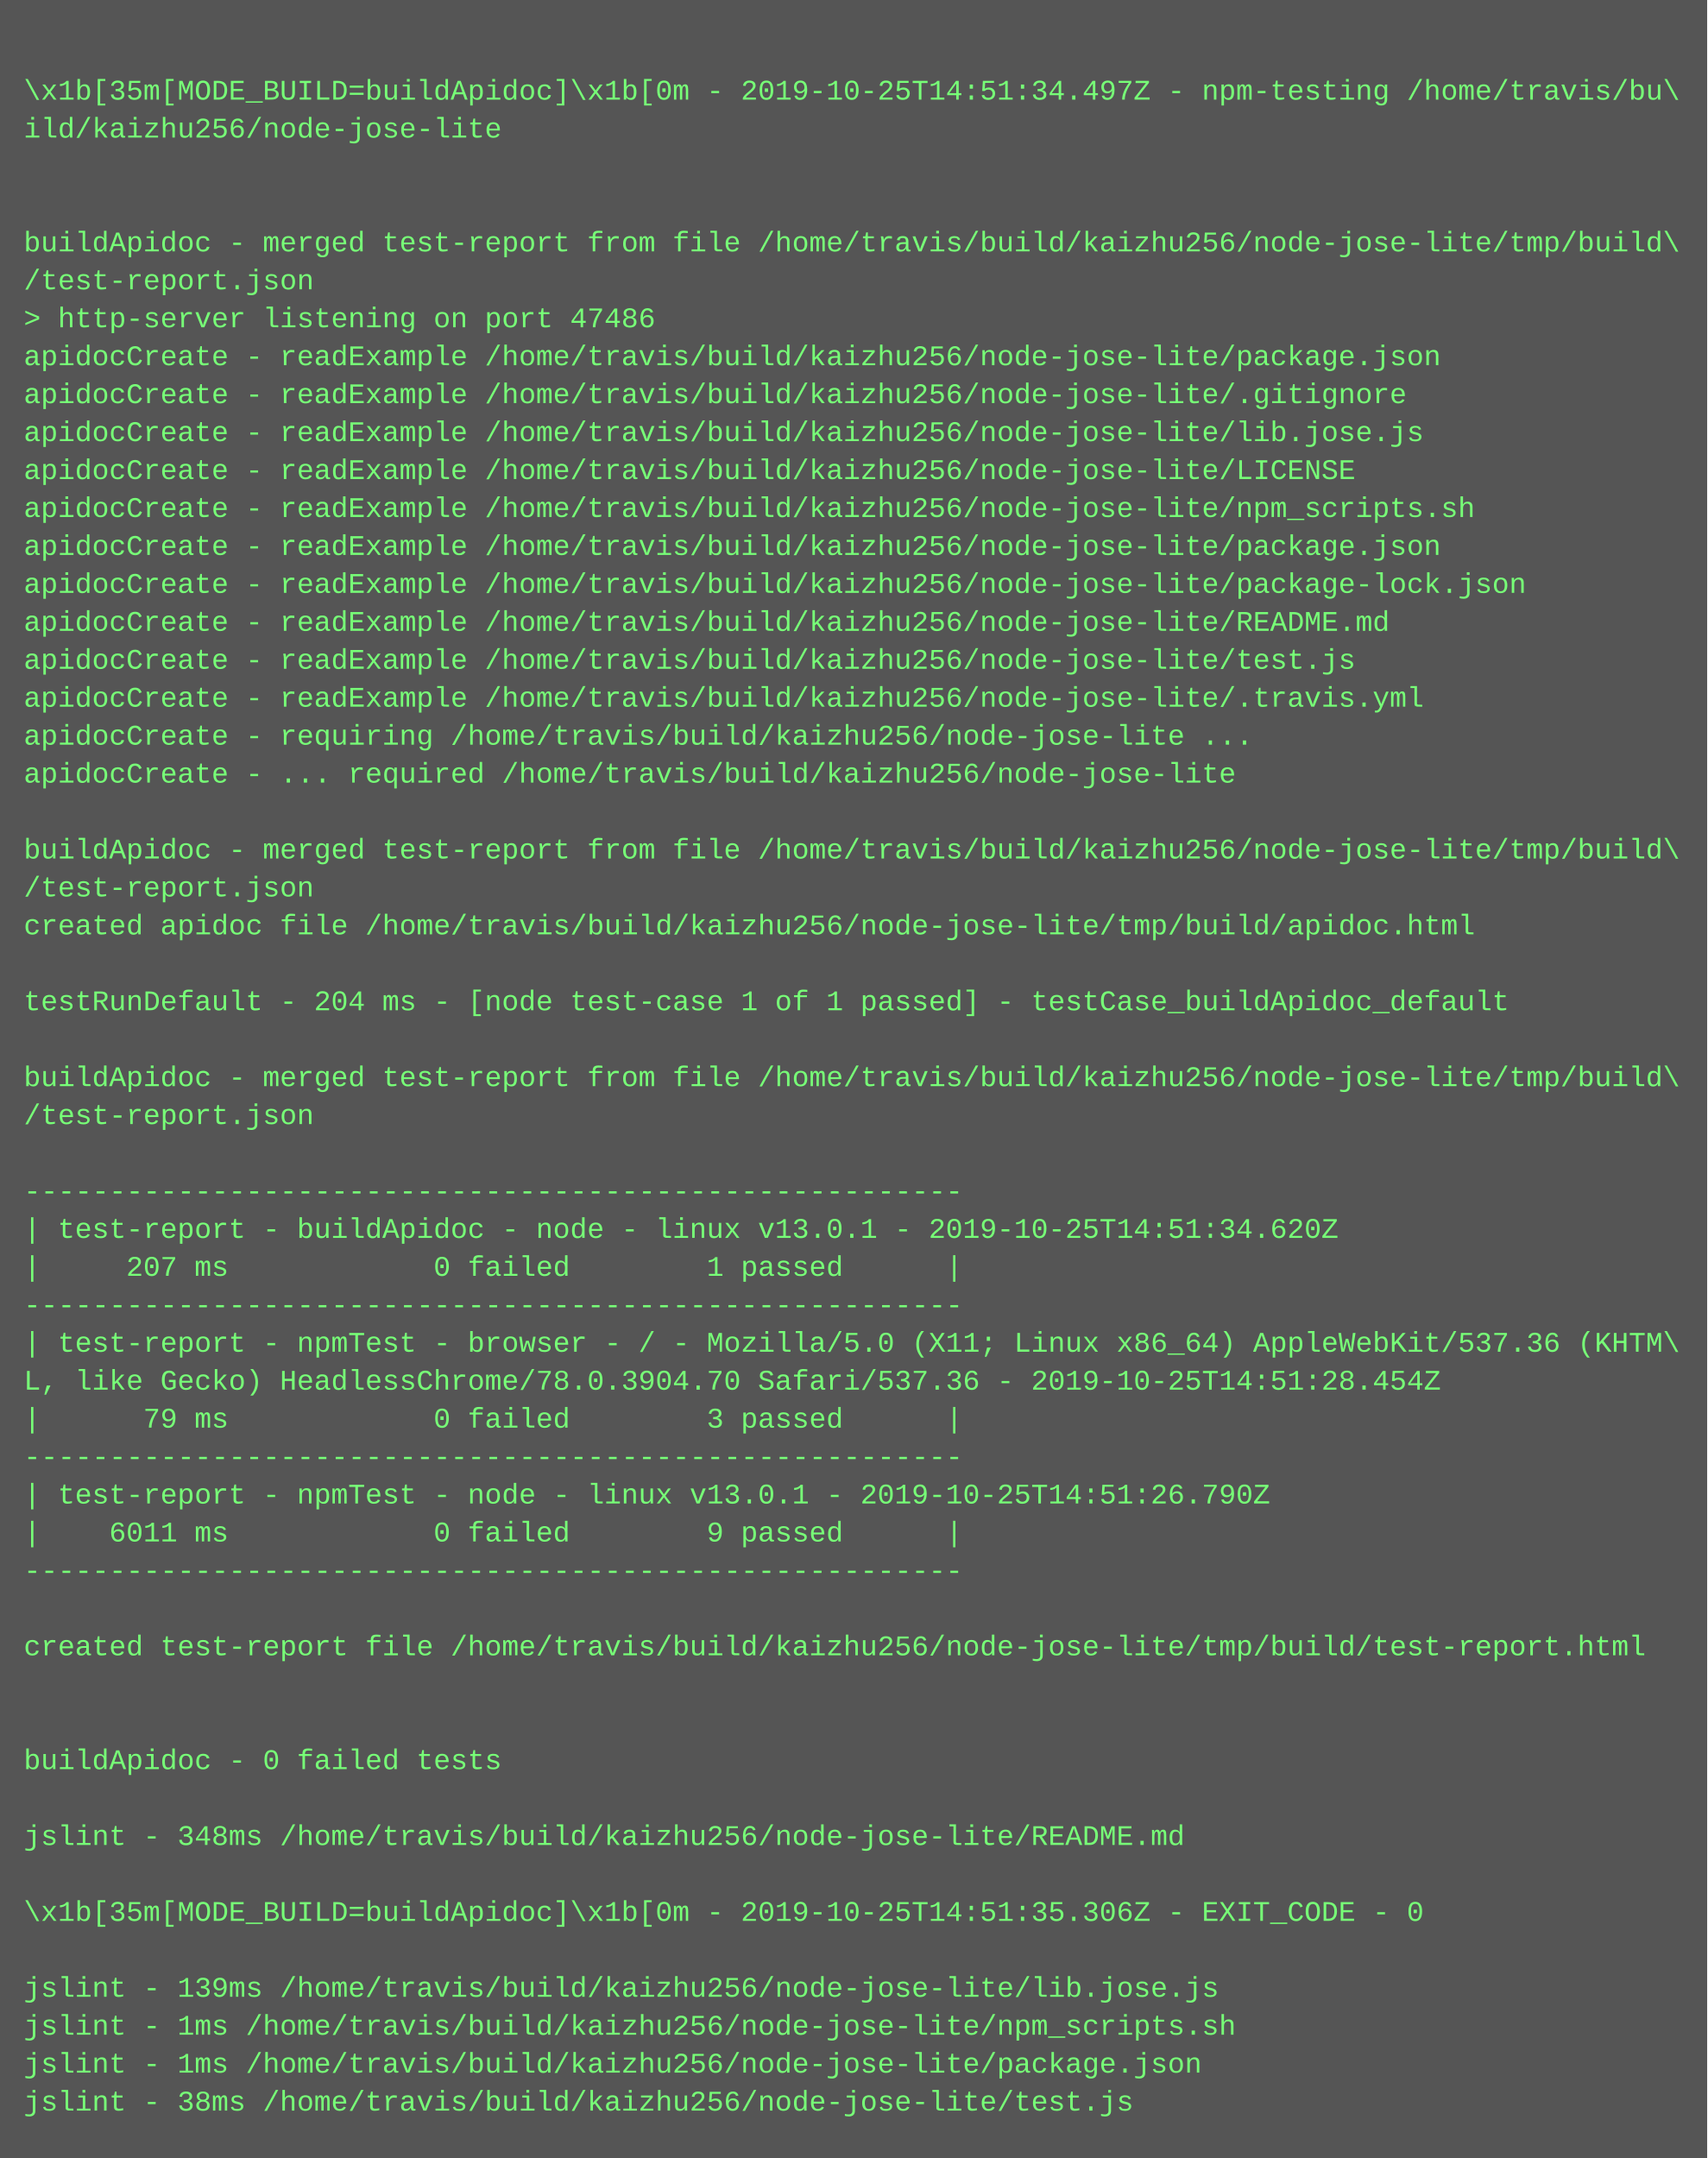
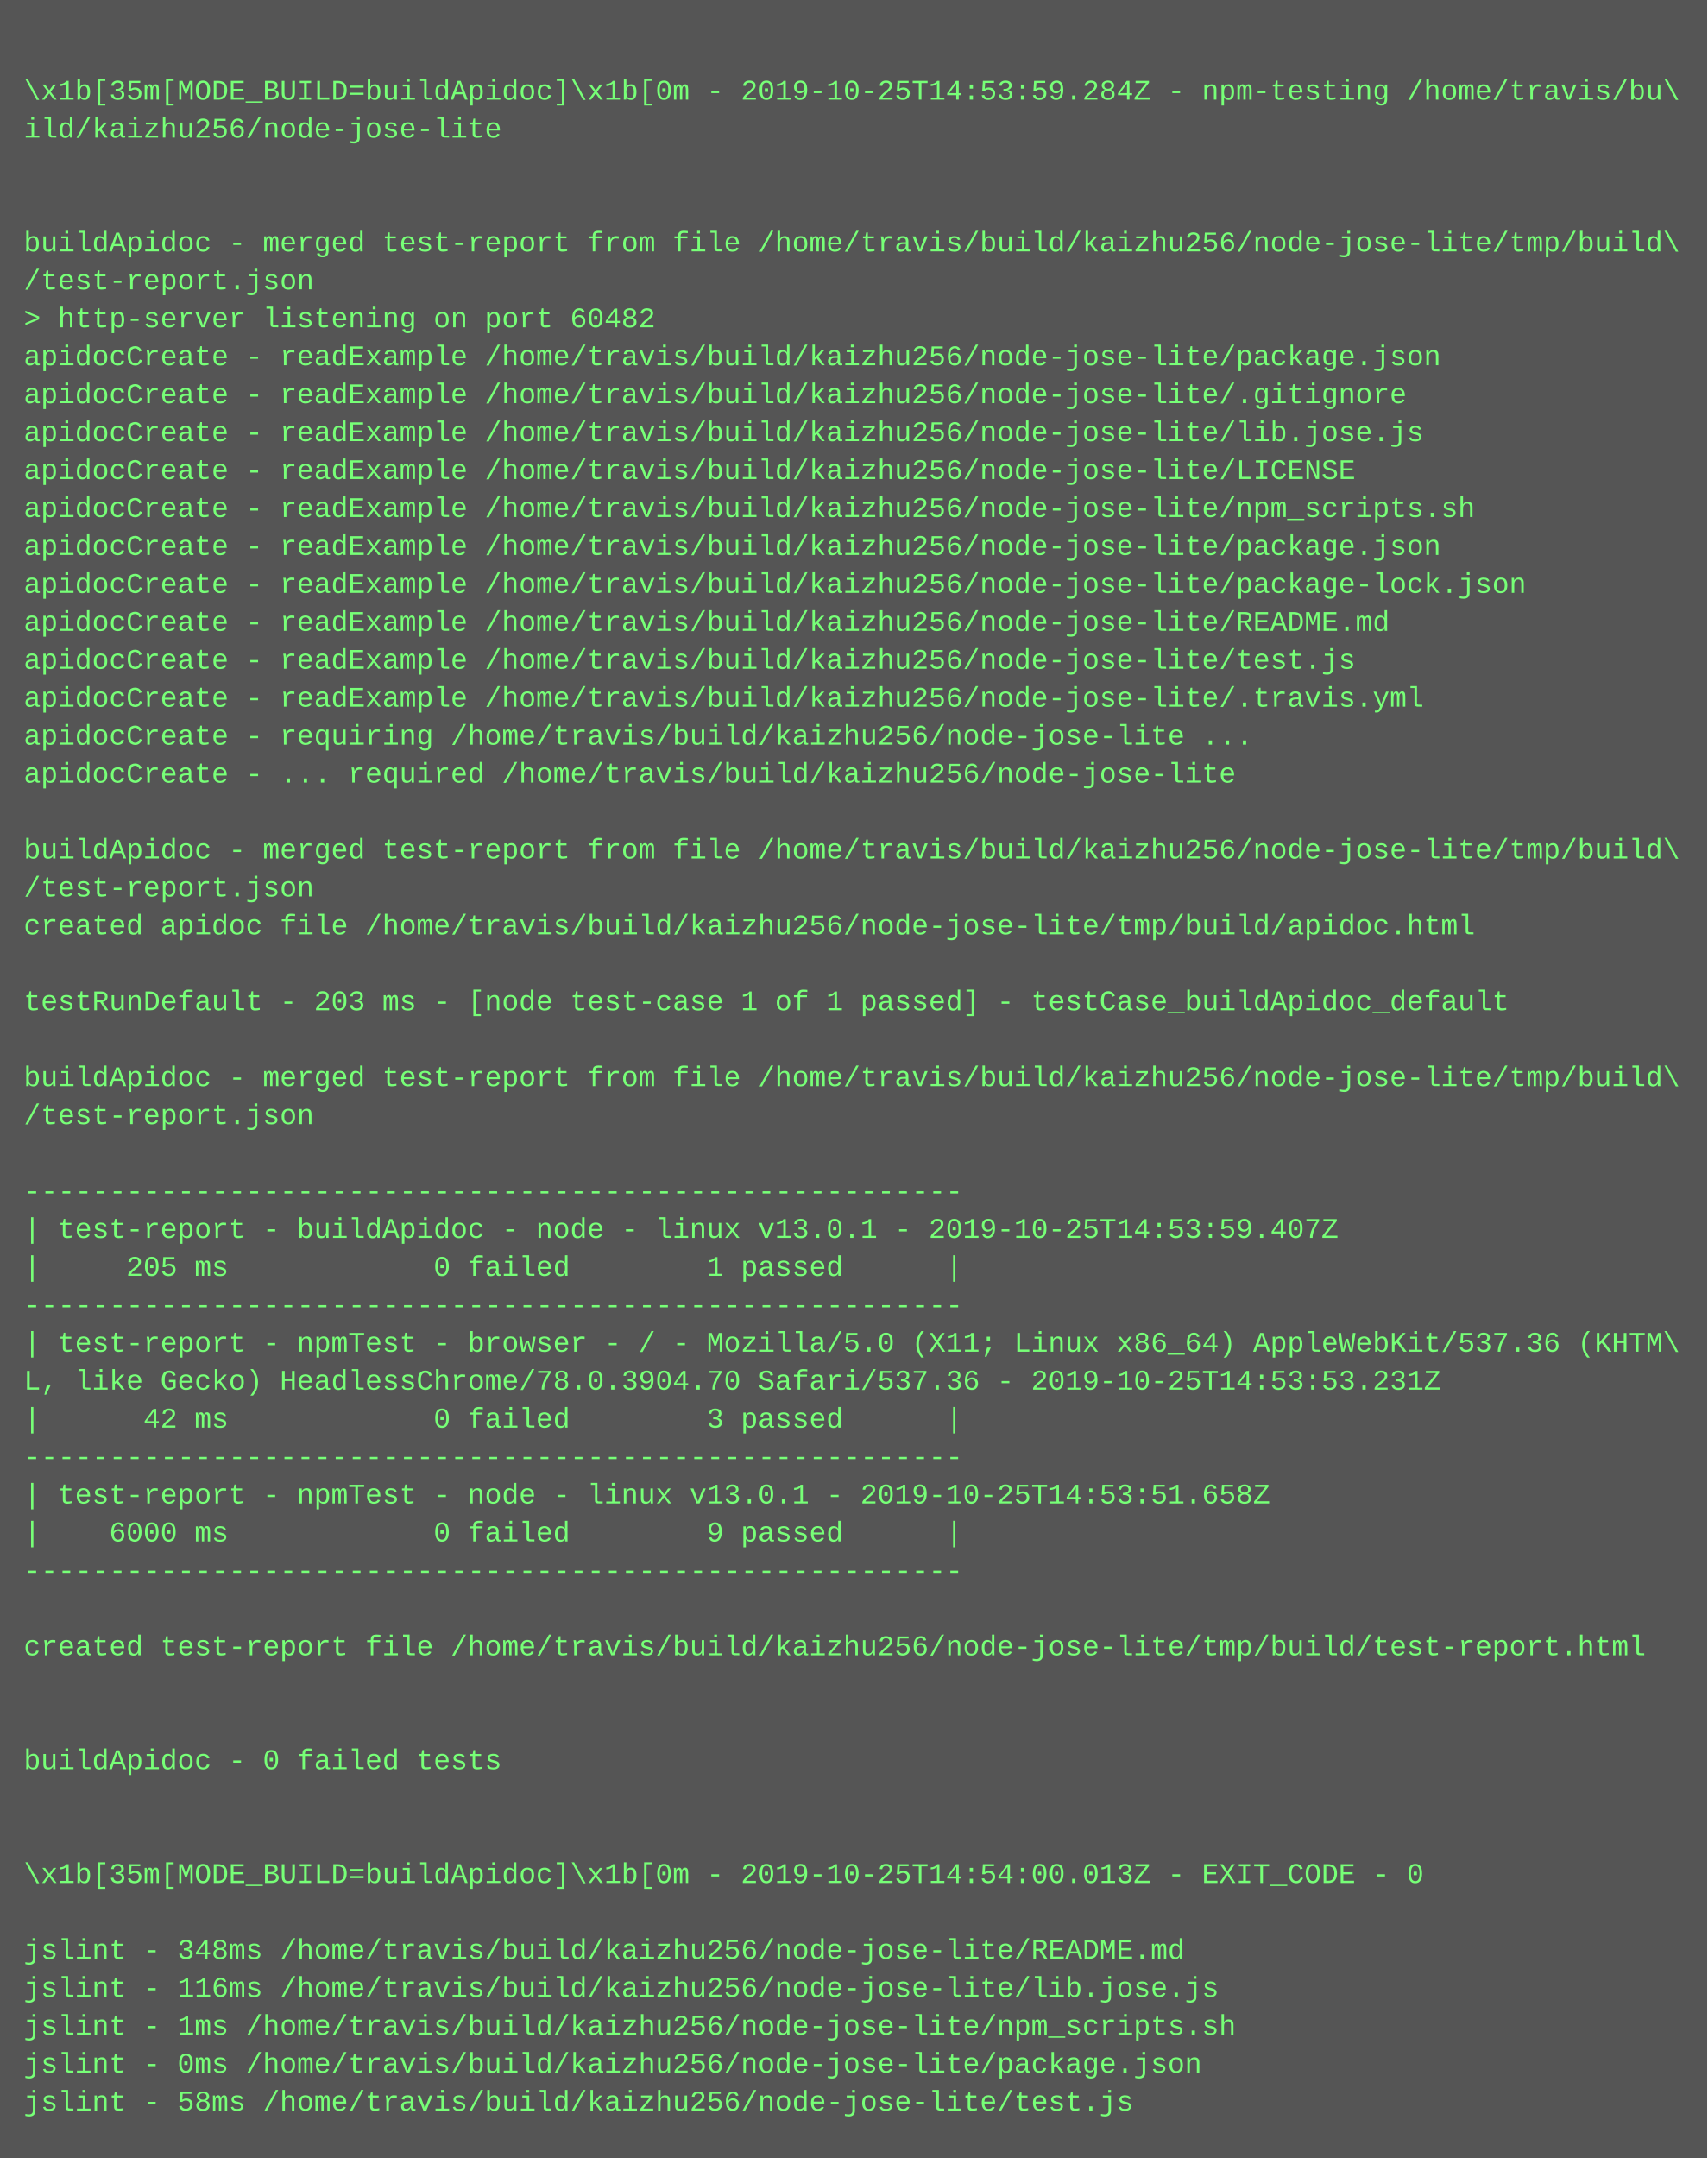
<svg xmlns="http://www.w3.org/2000/svg" height="910" width="720">
  <rect height="910" fill="#555" width="720" />
  <text fill="#7f7" font-family="Courier New" font-size="12" xml:space="preserve">
    <tspan x="10" y="26" />
-     <tspan x="10" y="42">\x1b[35m[MODE_BUILD=buildApidoc]\x1b[0m - 2019-10-25T14:51:34.497Z - npm-testing /home/travis/bu\</tspan>
+     <tspan x="10" y="42">\x1b[35m[MODE_BUILD=buildApidoc]\x1b[0m - 2019-10-25T14:53:59.284Z - npm-testing /home/travis/bu\</tspan>
    <tspan x="10" y="58">ild/kaizhu256/node-jose-lite</tspan>
    <tspan x="10" y="74" />
    <tspan x="10" y="90" />
    <tspan x="10" y="106">buildApidoc - merged test-report from file /home/travis/build/kaizhu256/node-jose-lite/tmp/build\</tspan>
    <tspan x="10" y="122">/test-report.json</tspan>
-     <tspan x="10" y="138">&gt; http-server listening on port 47486</tspan>
+     <tspan x="10" y="138">&gt; http-server listening on port 60482</tspan>
    <tspan x="10" y="154">apidocCreate - readExample /home/travis/build/kaizhu256/node-jose-lite/package.json</tspan>
    <tspan x="10" y="170">apidocCreate - readExample /home/travis/build/kaizhu256/node-jose-lite/.gitignore</tspan>
    <tspan x="10" y="186">apidocCreate - readExample /home/travis/build/kaizhu256/node-jose-lite/lib.jose.js</tspan>
    <tspan x="10" y="202">apidocCreate - readExample /home/travis/build/kaizhu256/node-jose-lite/LICENSE</tspan>
    <tspan x="10" y="218">apidocCreate - readExample /home/travis/build/kaizhu256/node-jose-lite/npm_scripts.sh</tspan>
    <tspan x="10" y="234">apidocCreate - readExample /home/travis/build/kaizhu256/node-jose-lite/package.json</tspan>
    <tspan x="10" y="250">apidocCreate - readExample /home/travis/build/kaizhu256/node-jose-lite/package-lock.json</tspan>
    <tspan x="10" y="266">apidocCreate - readExample /home/travis/build/kaizhu256/node-jose-lite/README.md</tspan>
    <tspan x="10" y="282">apidocCreate - readExample /home/travis/build/kaizhu256/node-jose-lite/test.js</tspan>
    <tspan x="10" y="298">apidocCreate - readExample /home/travis/build/kaizhu256/node-jose-lite/.travis.yml</tspan>
    <tspan x="10" y="314">apidocCreate - requiring /home/travis/build/kaizhu256/node-jose-lite ...</tspan>
    <tspan x="10" y="330">apidocCreate - ... required /home/travis/build/kaizhu256/node-jose-lite</tspan>
    <tspan x="10" y="346" />
    <tspan x="10" y="362">buildApidoc - merged test-report from file /home/travis/build/kaizhu256/node-jose-lite/tmp/build\</tspan>
    <tspan x="10" y="378">/test-report.json</tspan>
    <tspan x="10" y="394">created apidoc file /home/travis/build/kaizhu256/node-jose-lite/tmp/build/apidoc.html</tspan>
    <tspan x="10" y="410" />
-     <tspan x="10" y="426">testRunDefault - 204 ms - [node test-case 1 of 1 passed] - testCase_buildApidoc_default</tspan>
+     <tspan x="10" y="426">testRunDefault - 203 ms - [node test-case 1 of 1 passed] - testCase_buildApidoc_default</tspan>
    <tspan x="10" y="442" />
    <tspan x="10" y="458">buildApidoc - merged test-report from file /home/travis/build/kaizhu256/node-jose-lite/tmp/build\</tspan>
    <tspan x="10" y="474">/test-report.json</tspan>
    <tspan x="10" y="490" />
    <tspan x="10" y="506">-------------------------------------------------------</tspan>
-     <tspan x="10" y="522">| test-report - buildApidoc - node - linux v13.0.1 - 2019-10-25T14:51:34.620Z</tspan>
-     <tspan x="10" y="538">|     207 ms            0 failed        1 passed      |</tspan>
+     <tspan x="10" y="522">| test-report - buildApidoc - node - linux v13.0.1 - 2019-10-25T14:53:59.407Z</tspan>
+     <tspan x="10" y="538">|     205 ms            0 failed        1 passed      |</tspan>
    <tspan x="10" y="554">-------------------------------------------------------</tspan>
    <tspan x="10" y="570">| test-report - npmTest - browser - / - Mozilla/5.0 (X11; Linux x86_64) AppleWebKit/537.36 (KHTM\</tspan>
-     <tspan x="10" y="586">L, like Gecko) HeadlessChrome/78.0.3904.70 Safari/537.36 - 2019-10-25T14:51:28.454Z</tspan>
-     <tspan x="10" y="602">|      79 ms            0 failed        3 passed      |</tspan>
+     <tspan x="10" y="586">L, like Gecko) HeadlessChrome/78.0.3904.70 Safari/537.36 - 2019-10-25T14:53:53.231Z</tspan>
+     <tspan x="10" y="602">|      42 ms            0 failed        3 passed      |</tspan>
    <tspan x="10" y="618">-------------------------------------------------------</tspan>
-     <tspan x="10" y="634">| test-report - npmTest - node - linux v13.0.1 - 2019-10-25T14:51:26.790Z</tspan>
-     <tspan x="10" y="650">|    6011 ms            0 failed        9 passed      |</tspan>
+     <tspan x="10" y="634">| test-report - npmTest - node - linux v13.0.1 - 2019-10-25T14:53:51.658Z</tspan>
+     <tspan x="10" y="650">|    6000 ms            0 failed        9 passed      |</tspan>
    <tspan x="10" y="666">-------------------------------------------------------</tspan>
    <tspan x="10" y="682" />
    <tspan x="10" y="698">created test-report file /home/travis/build/kaizhu256/node-jose-lite/tmp/build/test-report.html</tspan>
    <tspan x="10" y="714" />
    <tspan x="10" y="730" />
    <tspan x="10" y="746">buildApidoc - 0 failed tests</tspan>
    <tspan x="10" y="762" />
-     <tspan x="10" y="778">jslint - 348ms /home/travis/build/kaizhu256/node-jose-lite/README.md</tspan>
-     <tspan x="10" y="794" />
-     <tspan x="10" y="810">\x1b[35m[MODE_BUILD=buildApidoc]\x1b[0m - 2019-10-25T14:51:35.306Z - EXIT_CODE - 0</tspan>
-     <tspan x="10" y="826" />
-     <tspan x="10" y="842">jslint - 139ms /home/travis/build/kaizhu256/node-jose-lite/lib.jose.js</tspan>
+     <tspan x="10" y="778" />
+     <tspan x="10" y="794">\x1b[35m[MODE_BUILD=buildApidoc]\x1b[0m - 2019-10-25T14:54:00.013Z - EXIT_CODE - 0</tspan>
+     <tspan x="10" y="810" />
+     <tspan x="10" y="826">jslint - 348ms /home/travis/build/kaizhu256/node-jose-lite/README.md</tspan>
+     <tspan x="10" y="842">jslint - 116ms /home/travis/build/kaizhu256/node-jose-lite/lib.jose.js</tspan>
    <tspan x="10" y="858">jslint - 1ms /home/travis/build/kaizhu256/node-jose-lite/npm_scripts.sh</tspan>
-     <tspan x="10" y="874">jslint - 1ms /home/travis/build/kaizhu256/node-jose-lite/package.json</tspan>
-     <tspan x="10" y="890">jslint - 38ms /home/travis/build/kaizhu256/node-jose-lite/test.js</tspan>
+     <tspan x="10" y="874">jslint - 0ms /home/travis/build/kaizhu256/node-jose-lite/package.json</tspan>
+     <tspan x="10" y="890">jslint - 58ms /home/travis/build/kaizhu256/node-jose-lite/test.js</tspan>
  </text>
</svg>
